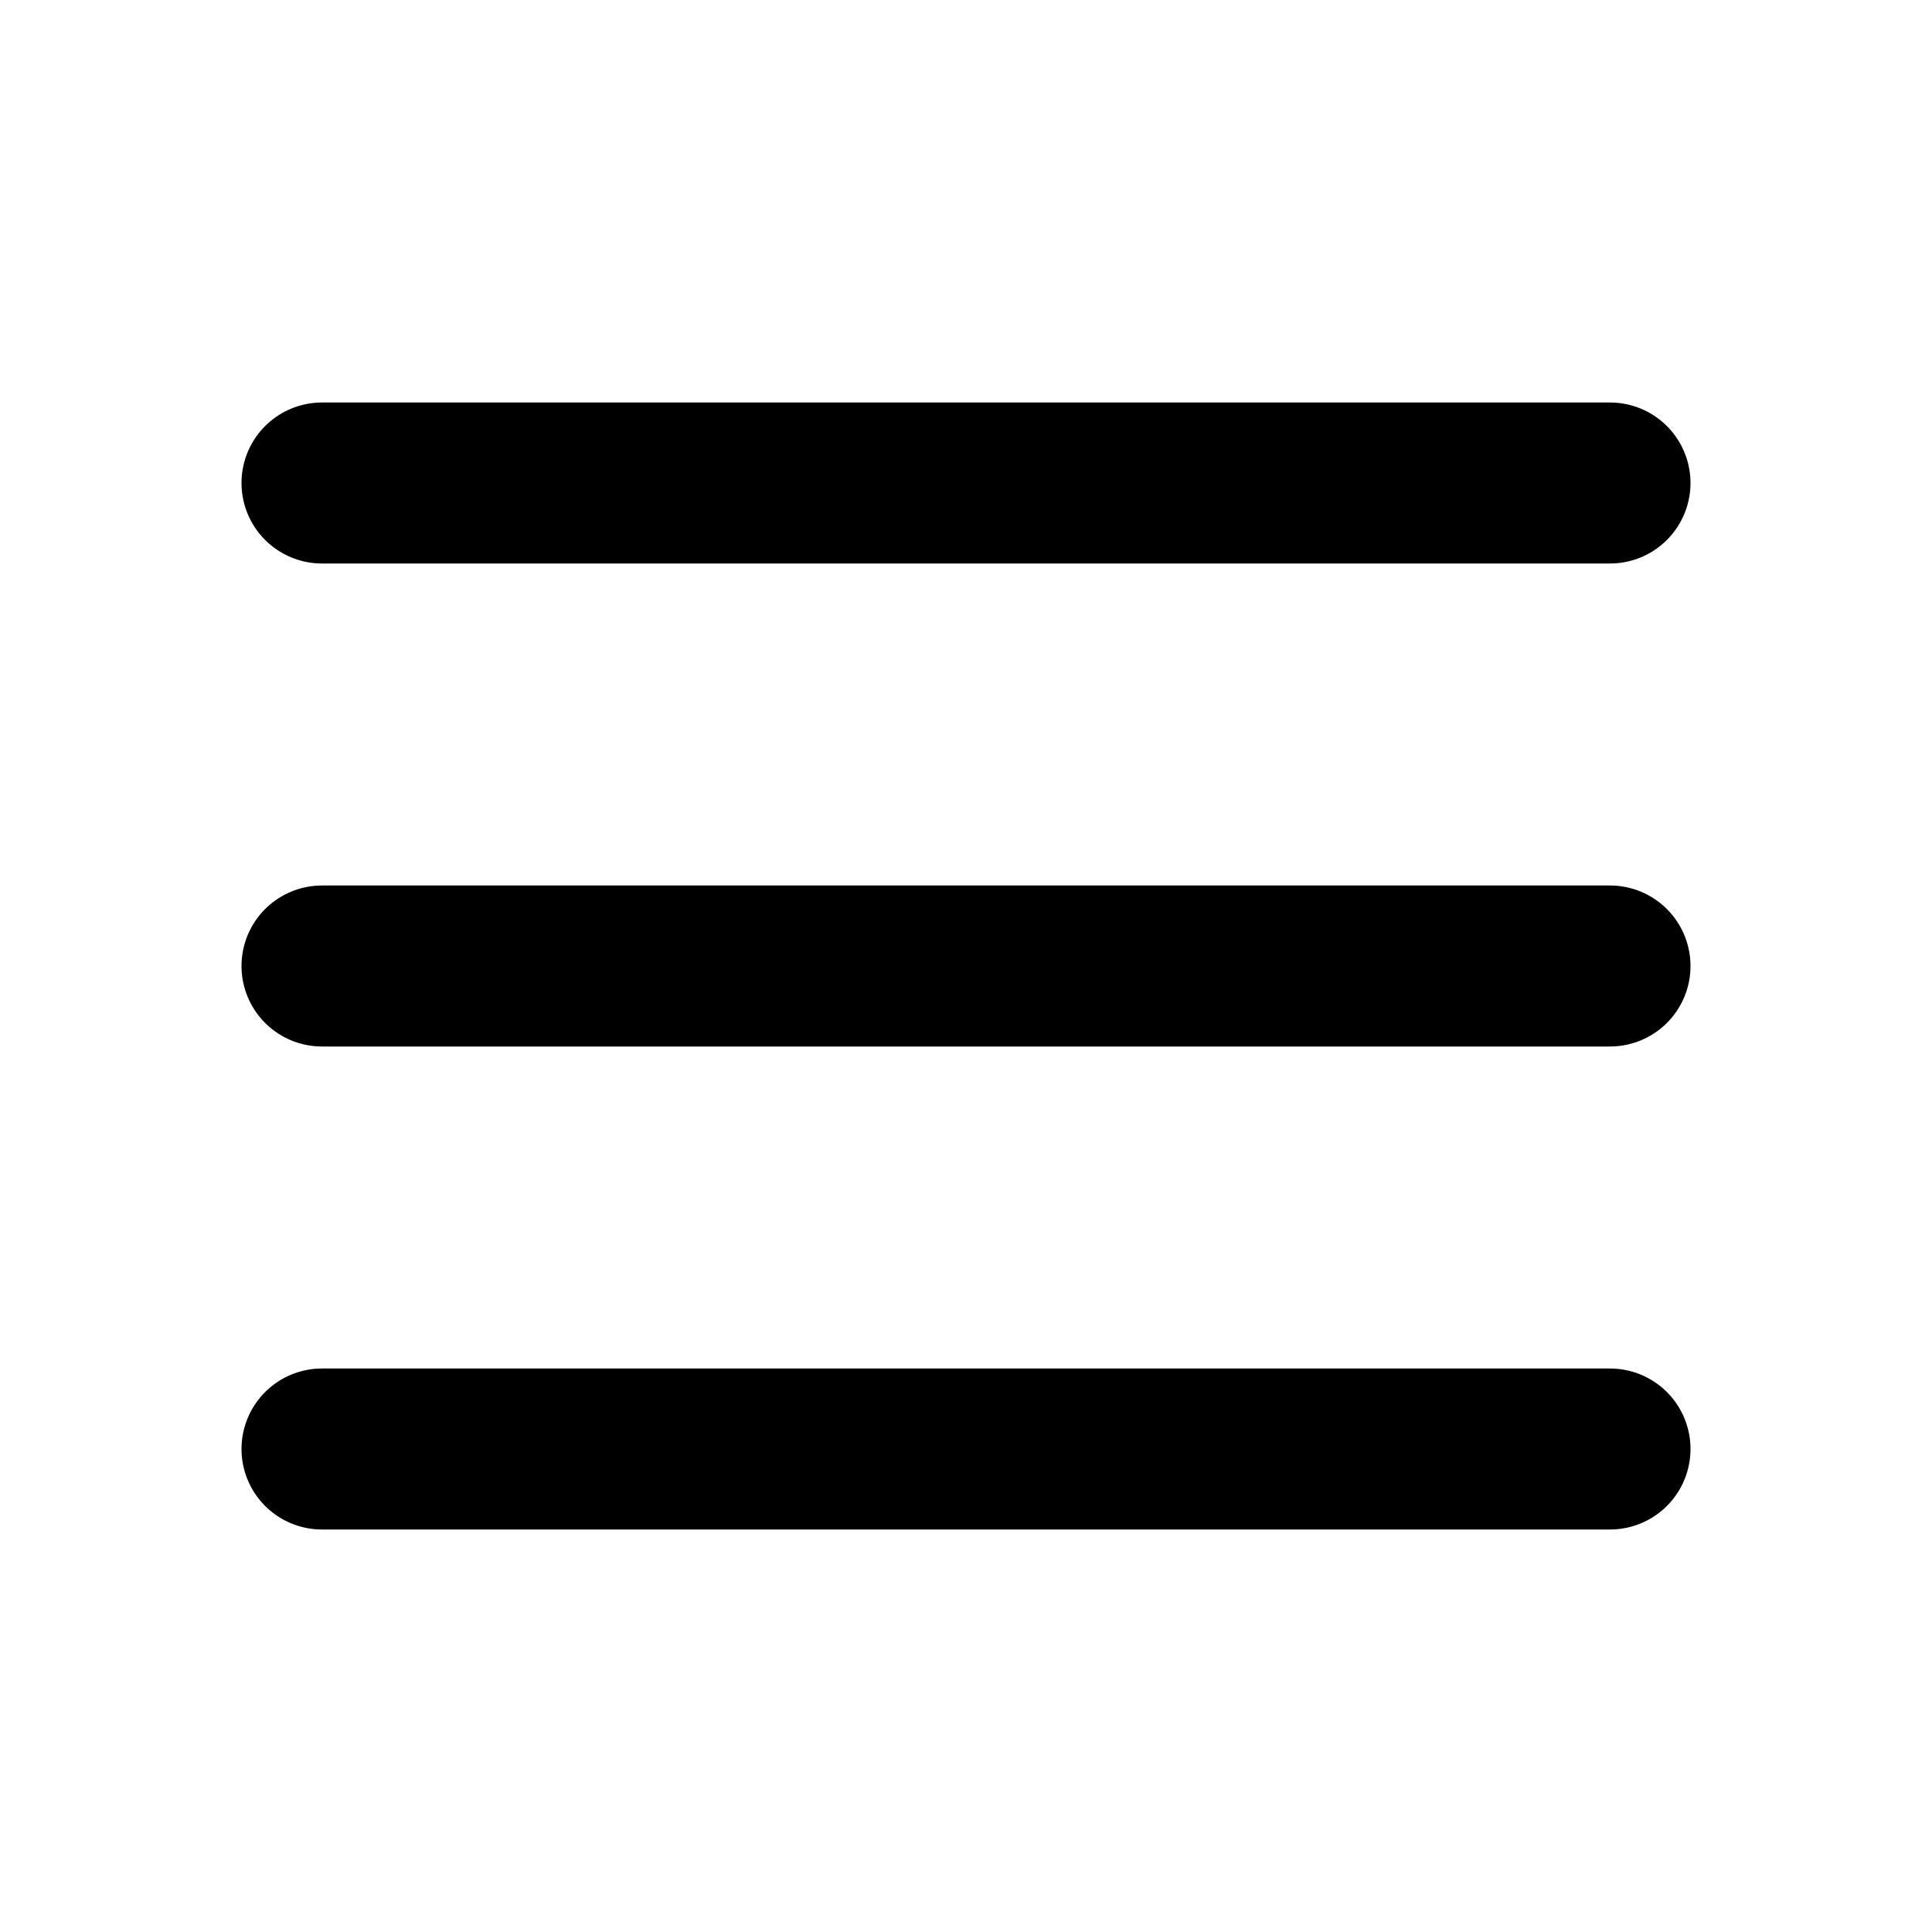
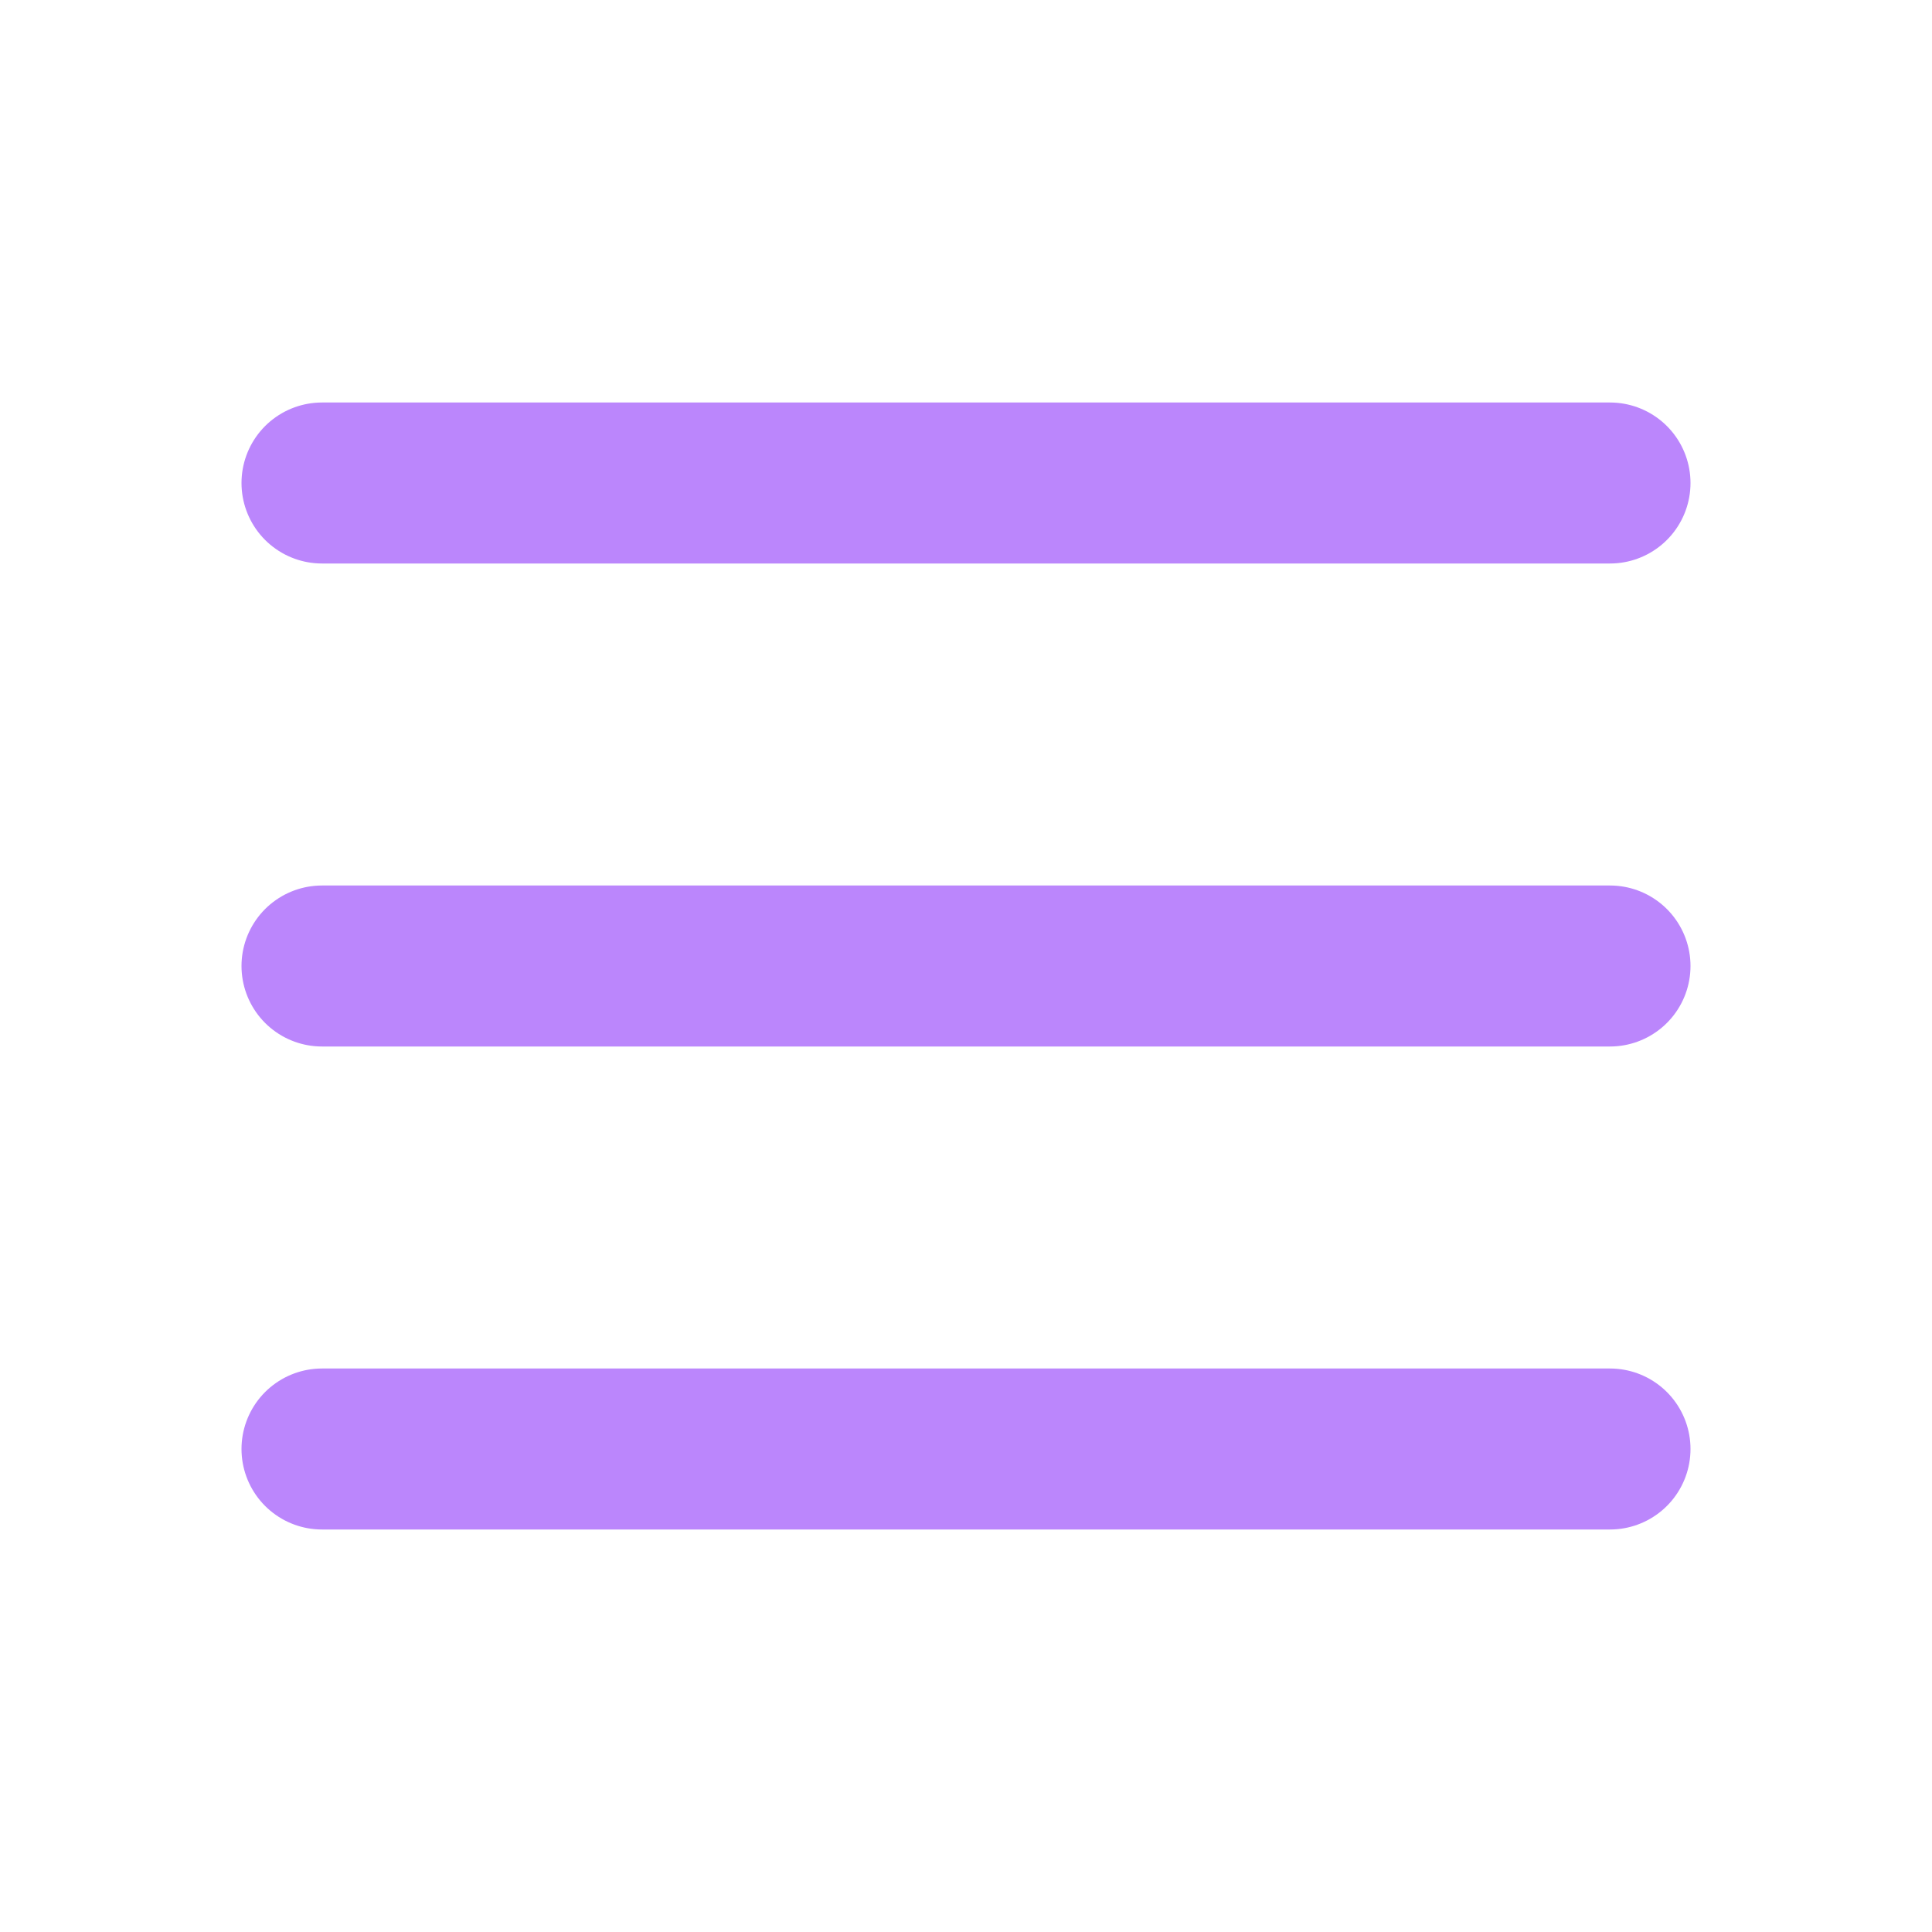
- <svg xmlns="http://www.w3.org/2000/svg" viewBox="0 0 24 24" fill="none" stroke="currentColor" stroke-width="2" stroke-linecap="round">
+ <svg xmlns="http://www.w3.org/2000/svg" viewBox="0 0 24 24" fill="none" stroke="#bb86fc" stroke-width="2" stroke-linecap="round">
  <path d="M4 6h16M4 12h16M4 18h16" />
</svg>
